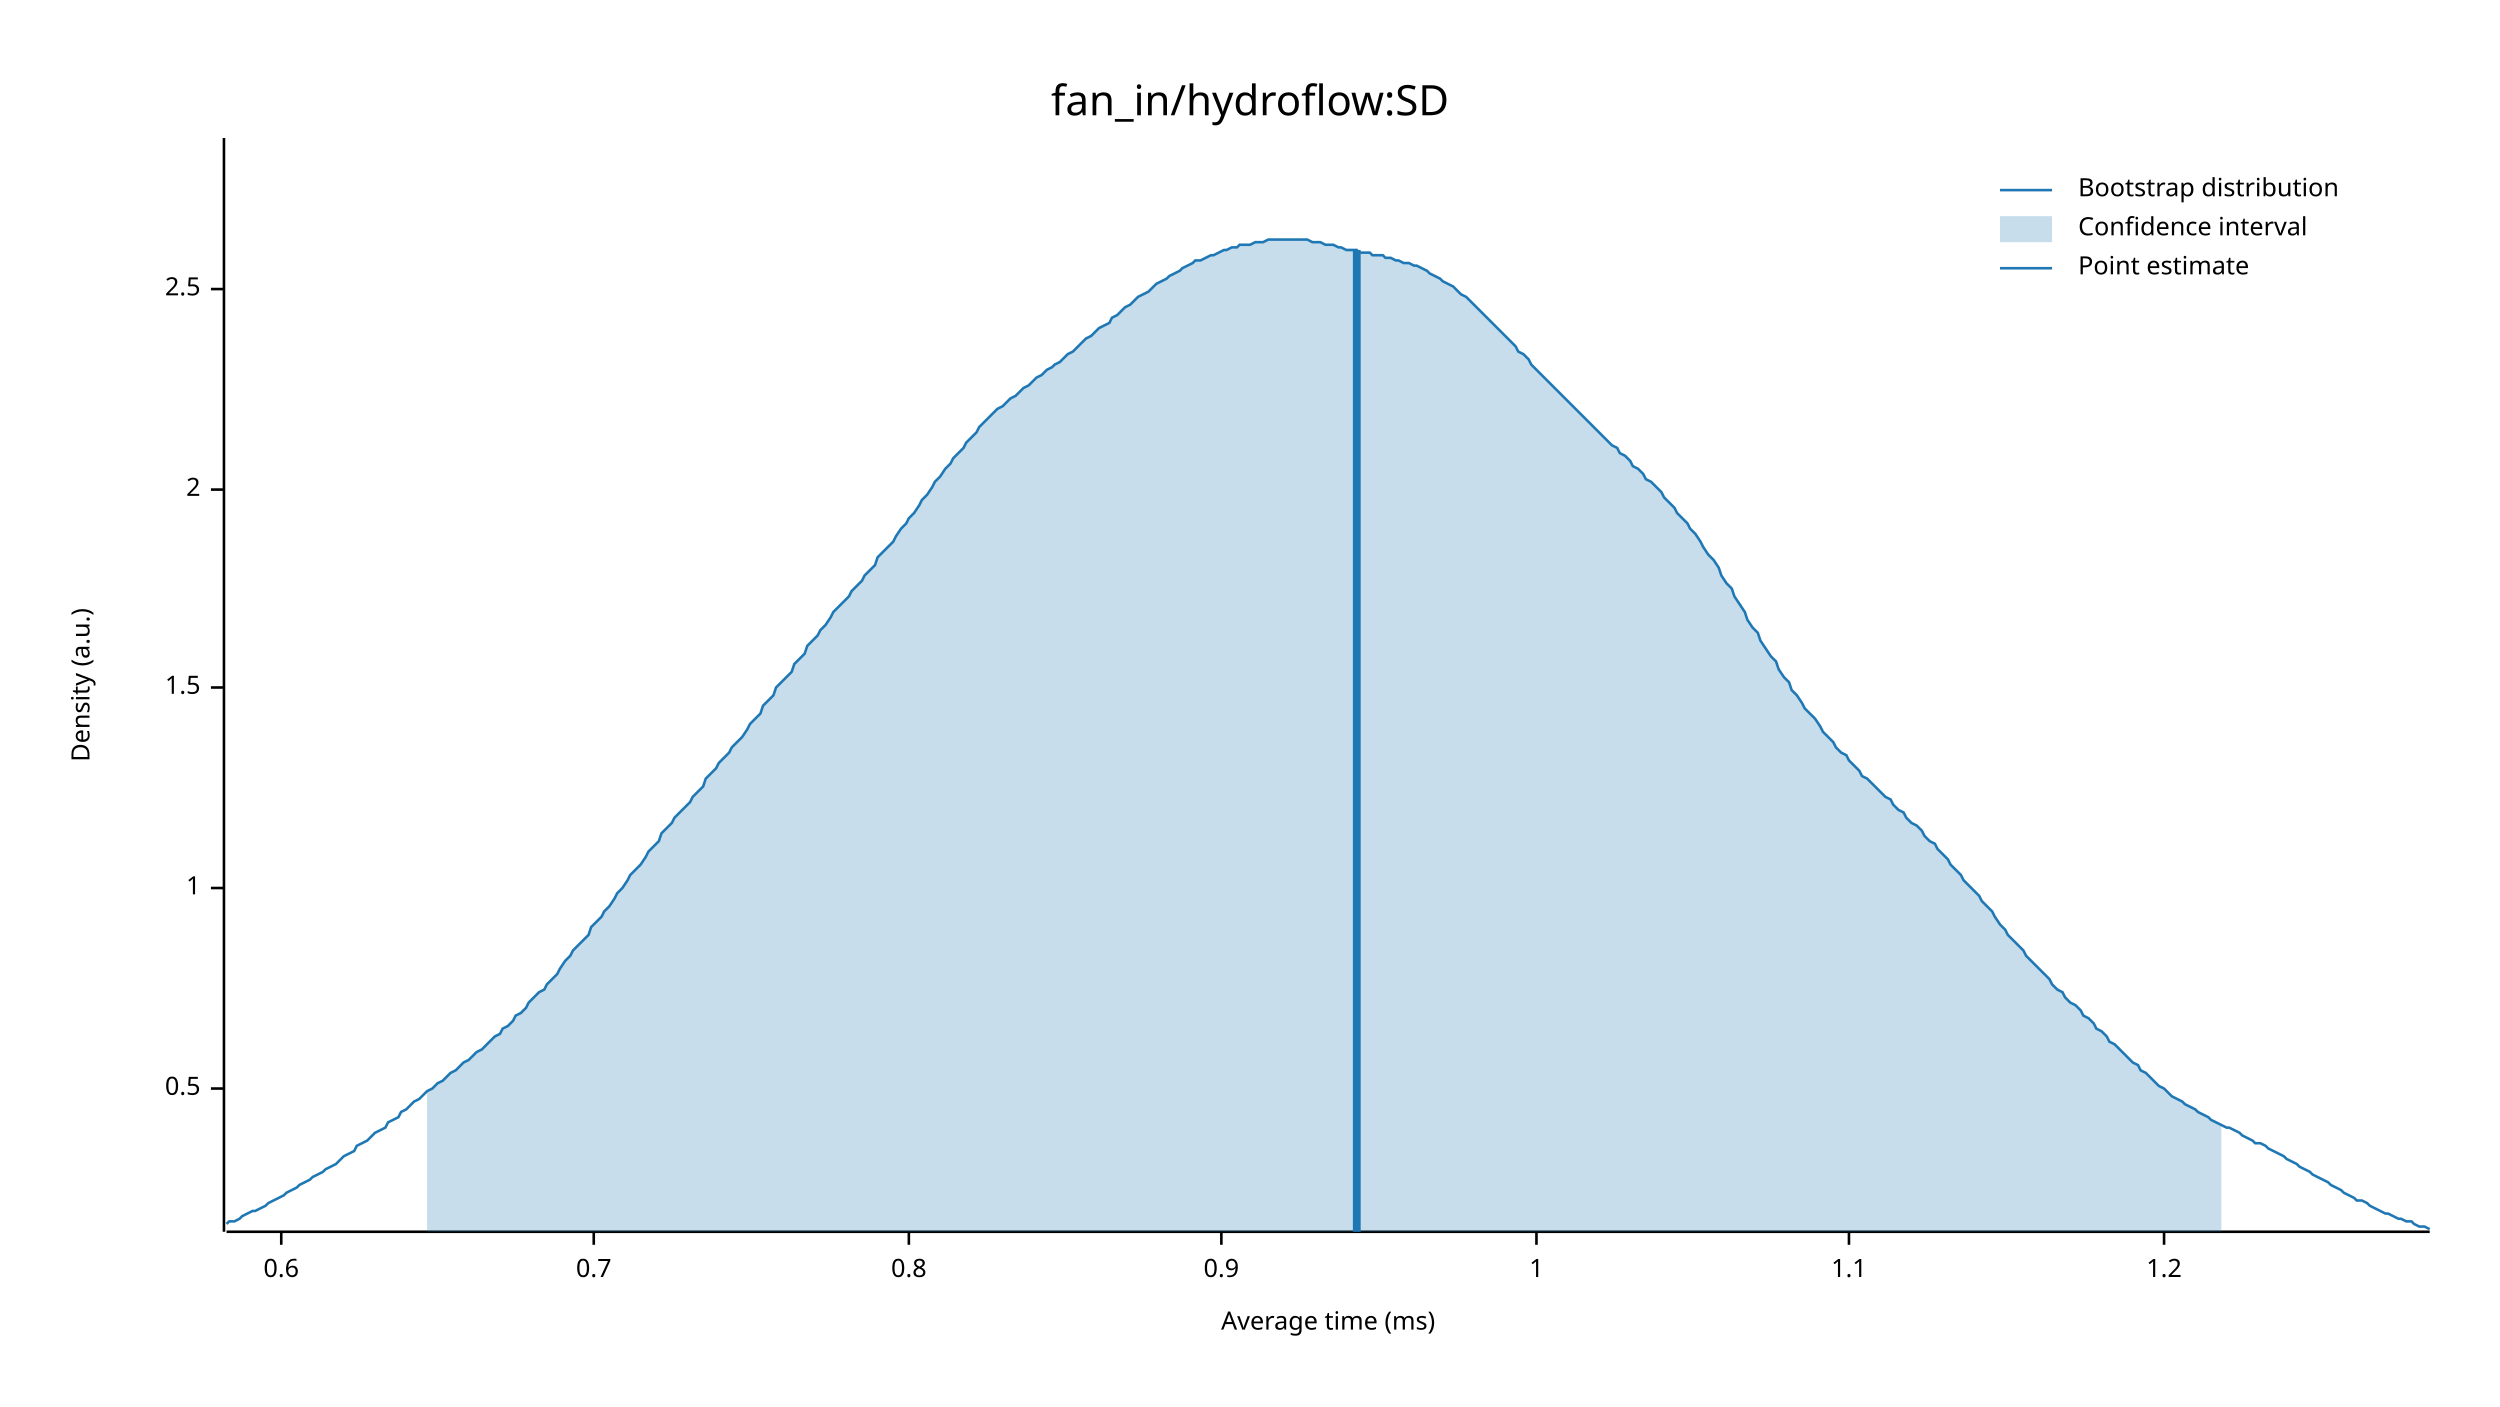
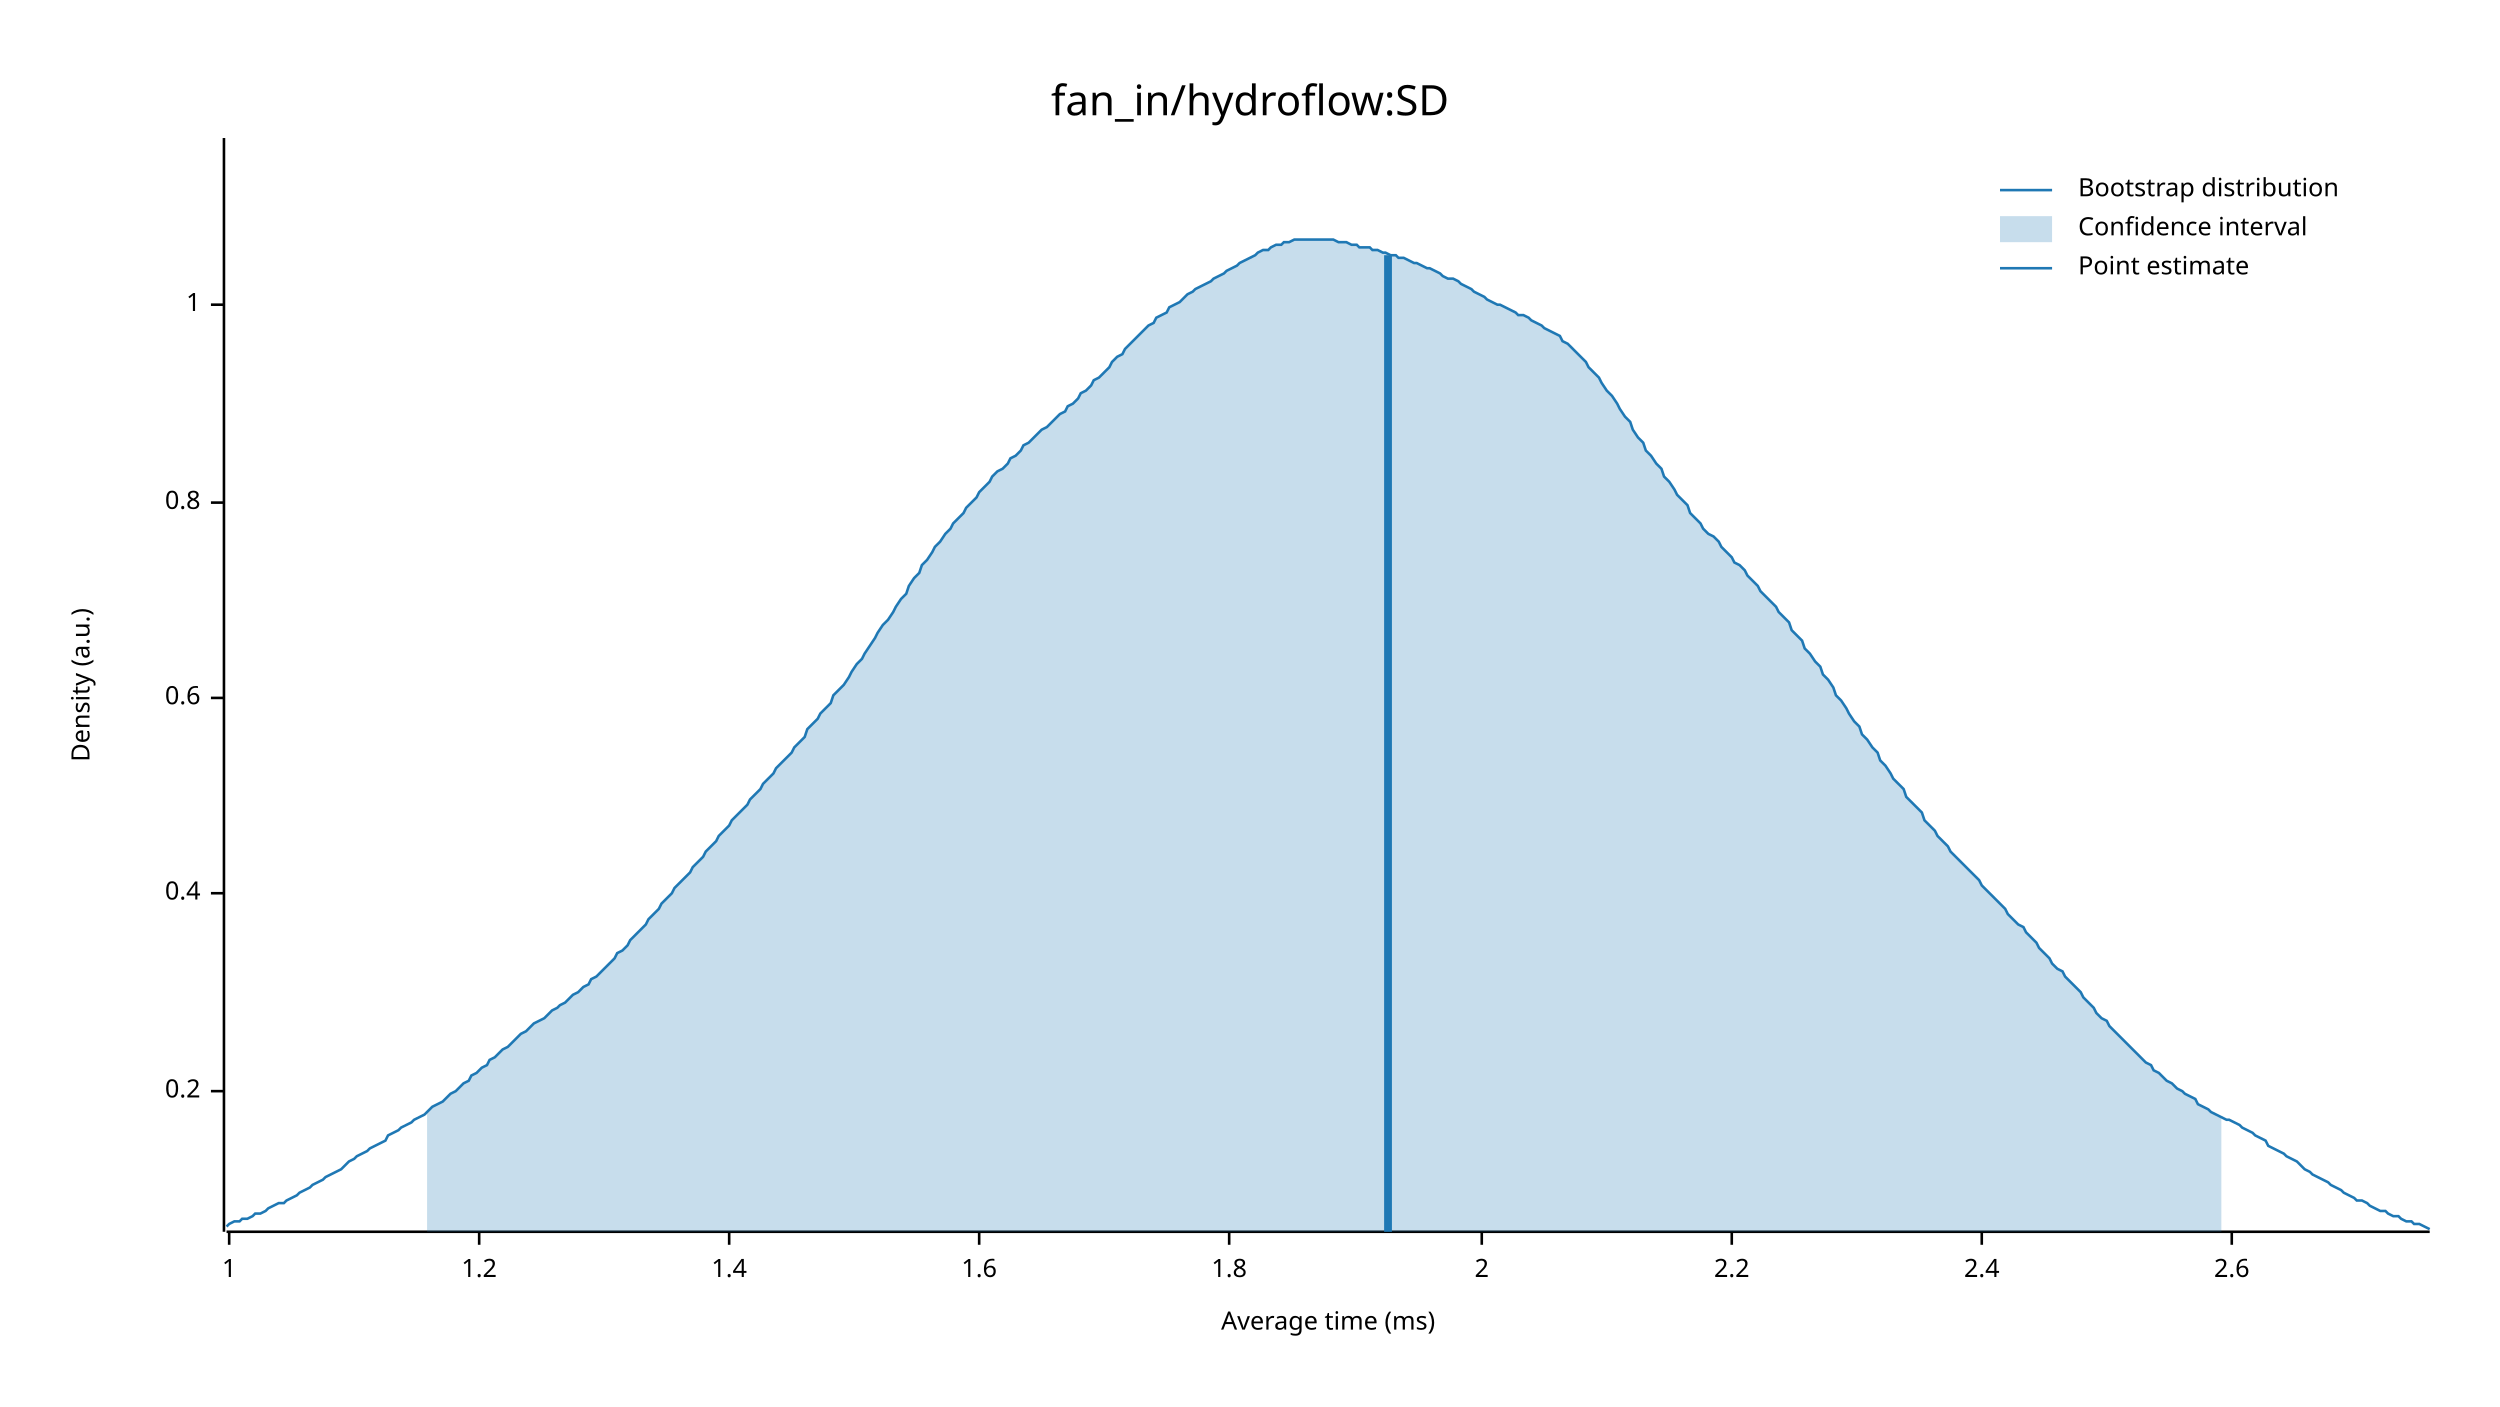
<svg xmlns="http://www.w3.org/2000/svg" width="960" height="540" viewBox="0 0 960 540">
  <text x="480" y="32" dy="0.76em" text-anchor="middle" font-family="sans-serif" font-size="16.129" opacity="1" fill="#000000">
fan_in/hydroflow:SD
</text>
  <text x="27" y="263" dy="0.76em" text-anchor="middle" font-family="sans-serif" font-size="9.677" opacity="1" fill="#000000" transform="rotate(270, 27, 263)">
Density (a.u.)
</text>
  <text x="510" y="513" dy="-0.5ex" text-anchor="middle" font-family="sans-serif" font-size="9.677" opacity="1" fill="#000000">
Average time (ms)
</text>
  <polyline fill="none" opacity="1" stroke="#000000" stroke-width="1" points="86,53 86,473 " />
-   <text x="77" y="418" dy="0.5ex" text-anchor="end" font-family="sans-serif" font-size="9.677" opacity="1" fill="#000000">
- 0.5
+   <text x="77" y="419" dy="0.5ex" text-anchor="end" font-family="sans-serif" font-size="9.677" opacity="1" fill="#000000">
+ 0.2
</text>
-   <polyline fill="none" opacity="1" stroke="#000000" stroke-width="1" points="81,418 86,418 " />
-   <text x="77" y="341" dy="0.5ex" text-anchor="end" font-family="sans-serif" font-size="9.677" opacity="1" fill="#000000">
+   <polyline fill="none" opacity="1" stroke="#000000" stroke-width="1" points="81,419 86,419 " />
+   <text x="77" y="343" dy="0.5ex" text-anchor="end" font-family="sans-serif" font-size="9.677" opacity="1" fill="#000000">
+ 0.4
+ </text>
+   <polyline fill="none" opacity="1" stroke="#000000" stroke-width="1" points="81,343 86,343 " />
+   <text x="77" y="268" dy="0.5ex" text-anchor="end" font-family="sans-serif" font-size="9.677" opacity="1" fill="#000000">
+ 0.6
+ </text>
+   <polyline fill="none" opacity="1" stroke="#000000" stroke-width="1" points="81,268 86,268 " />
+   <text x="77" y="193" dy="0.5ex" text-anchor="end" font-family="sans-serif" font-size="9.677" opacity="1" fill="#000000">
+ 0.8
+ </text>
+   <polyline fill="none" opacity="1" stroke="#000000" stroke-width="1" points="81,193 86,193 " />
+   <text x="77" y="117" dy="0.5ex" text-anchor="end" font-family="sans-serif" font-size="9.677" opacity="1" fill="#000000">
1
</text>
-   <polyline fill="none" opacity="1" stroke="#000000" stroke-width="1" points="81,341 86,341 " />
-   <text x="77" y="264" dy="0.5ex" text-anchor="end" font-family="sans-serif" font-size="9.677" opacity="1" fill="#000000">
- 1.5
+   <polyline fill="none" opacity="1" stroke="#000000" stroke-width="1" points="81,117 86,117 " />
+   <polyline fill="none" opacity="1" stroke="#000000" stroke-width="1" points="87,473 933,473 " />
+   <text x="88" y="483" dy="0.76em" text-anchor="middle" font-family="sans-serif" font-size="9.677" opacity="1" fill="#000000">
+ 1
</text>
-   <polyline fill="none" opacity="1" stroke="#000000" stroke-width="1" points="81,264 86,264 " />
-   <text x="77" y="188" dy="0.5ex" text-anchor="end" font-family="sans-serif" font-size="9.677" opacity="1" fill="#000000">
+   <polyline fill="none" opacity="1" stroke="#000000" stroke-width="1" points="88,473 88,478 " />
+   <text x="184" y="483" dy="0.76em" text-anchor="middle" font-family="sans-serif" font-size="9.677" opacity="1" fill="#000000">
+ 1.2
+ </text>
+   <polyline fill="none" opacity="1" stroke="#000000" stroke-width="1" points="184,473 184,478 " />
+   <text x="280" y="483" dy="0.76em" text-anchor="middle" font-family="sans-serif" font-size="9.677" opacity="1" fill="#000000">
+ 1.4
+ </text>
+   <polyline fill="none" opacity="1" stroke="#000000" stroke-width="1" points="280,473 280,478 " />
+   <text x="376" y="483" dy="0.76em" text-anchor="middle" font-family="sans-serif" font-size="9.677" opacity="1" fill="#000000">
+ 1.6
+ </text>
+   <polyline fill="none" opacity="1" stroke="#000000" stroke-width="1" points="376,473 376,478 " />
+   <text x="472" y="483" dy="0.76em" text-anchor="middle" font-family="sans-serif" font-size="9.677" opacity="1" fill="#000000">
+ 1.8
+ </text>
+   <polyline fill="none" opacity="1" stroke="#000000" stroke-width="1" points="472,473 472,478 " />
+   <text x="569" y="483" dy="0.76em" text-anchor="middle" font-family="sans-serif" font-size="9.677" opacity="1" fill="#000000">
2
</text>
-   <polyline fill="none" opacity="1" stroke="#000000" stroke-width="1" points="81,188 86,188 " />
-   <text x="77" y="111" dy="0.5ex" text-anchor="end" font-family="sans-serif" font-size="9.677" opacity="1" fill="#000000">
- 2.5
+   <polyline fill="none" opacity="1" stroke="#000000" stroke-width="1" points="569,473 569,478 " />
+   <text x="665" y="483" dy="0.76em" text-anchor="middle" font-family="sans-serif" font-size="9.677" opacity="1" fill="#000000">
+ 2.2
</text>
-   <polyline fill="none" opacity="1" stroke="#000000" stroke-width="1" points="81,111 86,111 " />
-   <polyline fill="none" opacity="1" stroke="#000000" stroke-width="1" points="87,473 933,473 " />
-   <text x="108" y="483" dy="0.76em" text-anchor="middle" font-family="sans-serif" font-size="9.677" opacity="1" fill="#000000">
- 0.6
+   <polyline fill="none" opacity="1" stroke="#000000" stroke-width="1" points="665,473 665,478 " />
+   <text x="761" y="483" dy="0.76em" text-anchor="middle" font-family="sans-serif" font-size="9.677" opacity="1" fill="#000000">
+ 2.4
</text>
-   <polyline fill="none" opacity="1" stroke="#000000" stroke-width="1" points="108,473 108,478 " />
-   <text x="228" y="483" dy="0.76em" text-anchor="middle" font-family="sans-serif" font-size="9.677" opacity="1" fill="#000000">
- 0.7
+   <polyline fill="none" opacity="1" stroke="#000000" stroke-width="1" points="761,473 761,478 " />
+   <text x="857" y="483" dy="0.76em" text-anchor="middle" font-family="sans-serif" font-size="9.677" opacity="1" fill="#000000">
+ 2.6
</text>
-   <polyline fill="none" opacity="1" stroke="#000000" stroke-width="1" points="228,473 228,478 " />
-   <text x="349" y="483" dy="0.76em" text-anchor="middle" font-family="sans-serif" font-size="9.677" opacity="1" fill="#000000">
- 0.8
- </text>
-   <polyline fill="none" opacity="1" stroke="#000000" stroke-width="1" points="349,473 349,478 " />
-   <text x="469" y="483" dy="0.76em" text-anchor="middle" font-family="sans-serif" font-size="9.677" opacity="1" fill="#000000">
- 0.9
- </text>
-   <polyline fill="none" opacity="1" stroke="#000000" stroke-width="1" points="469,473 469,478 " />
-   <text x="590" y="483" dy="0.76em" text-anchor="middle" font-family="sans-serif" font-size="9.677" opacity="1" fill="#000000">
- 1
- </text>
-   <polyline fill="none" opacity="1" stroke="#000000" stroke-width="1" points="590,473 590,478 " />
-   <text x="710" y="483" dy="0.76em" text-anchor="middle" font-family="sans-serif" font-size="9.677" opacity="1" fill="#000000">
- 1.1
- </text>
-   <polyline fill="none" opacity="1" stroke="#000000" stroke-width="1" points="710,473 710,478 " />
-   <text x="831" y="483" dy="0.76em" text-anchor="middle" font-family="sans-serif" font-size="9.677" opacity="1" fill="#000000">
- 1.2
- </text>
-   <polyline fill="none" opacity="1" stroke="#000000" stroke-width="1" points="831,473 831,478 " />
-   <polyline fill="none" opacity="1" stroke="#1F78B4" stroke-width="1" points="87,470 88,469 90,469 92,468 93,467 95,466 97,465 98,465 100,464 102,463 103,462 105,461 107,460 109,459 110,458 112,457 114,456 115,455 117,454 119,453 120,452 122,451 124,450 125,449 127,448 129,447 131,445 132,444 134,443 136,442 137,440 139,439 141,438 142,437 144,435 146,434 148,433 149,431 151,430 153,429 154,427 156,426 158,424 159,423 161,422 163,420 164,419 166,418 168,416 170,415 171,414 173,412 175,411 176,410 178,408 180,407 181,406 183,404 185,403 187,401 188,400 190,398 192,397 193,395 195,394 197,392 198,390 200,389 202,387 203,385 205,383 207,381 209,380 210,378 212,376 214,374 215,372 217,369 219,367 220,365 222,363 224,361 226,359 227,356 229,354 231,352 232,350 234,348 236,345 237,343 239,341 241,338 242,336 244,334 246,332 248,329 249,327 251,325 253,323 254,320 256,318 258,316 259,314 261,312 263,310 265,308 266,306 268,304 270,302 271,299 273,297 275,295 276,293 278,291 280,289 281,287 283,285 285,283 287,280 288,278 290,276 292,274 293,271 295,269 297,267 298,264 300,262 302,260 304,258 305,255 307,253 309,251 310,248 312,246 314,244 315,242 317,240 319,237 320,235 322,233 324,231 326,229 327,227 329,225 331,223 332,221 334,219 336,217 337,214 339,212 341,210 343,208 344,206 346,203 348,201 349,199 351,197 353,194 354,192 356,190 358,187 359,185 361,183 363,180 365,178 366,176 368,174 370,172 371,170 373,168 375,166 376,164 378,162 380,160 381,159 383,157 385,156 387,154 388,153 390,152 392,150 393,149 395,148 397,146 398,145 400,144 402,142 404,141 405,140 407,139 409,137 410,136 412,135 414,133 415,132 417,130 419,129 420,128 422,126 424,125 426,124 427,122 429,121 431,119 432,118 434,117 436,115 437,114 439,113 441,112 443,110 444,109 446,108 448,107 449,106 451,105 453,104 454,103 456,102 458,101 459,100 461,100 463,99 465,98 466,98 468,97 470,96 471,96 473,95 475,95 476,94 478,94 480,94 482,93 483,93 485,93 487,92 488,92 490,92 492,92 493,92 495,92 497,92 498,92 500,92 502,92 504,93 505,93 507,93 509,94 510,94 512,94 514,95 515,95 517,96 519,96 521,96 522,97 524,97 526,97 527,98 529,98 531,98 532,99 534,99 536,100 537,100 539,101 541,101 543,102 544,102 546,103 548,104 549,105 551,106 553,107 554,108 556,109 558,110 560,112 561,113 563,114 565,116 566,117 568,119 570,121 571,122 573,124 575,126 576,127 578,129 580,131 582,133 583,135 585,136 587,138 588,140 590,142 592,144 593,145 595,147 597,149 599,151 600,152 602,154 604,156 605,157 607,159 609,161 610,162 612,164 614,166 615,167 617,169 619,171 621,172 622,174 624,175 626,177 627,179 629,180 631,182 632,184 634,185 636,187 638,189 639,191 641,193 643,195 644,197 646,199 648,201 649,203 651,205 653,208 654,210 656,213 658,215 660,218 661,221 663,224 665,226 666,229 668,232 670,235 671,238 673,241 675,243 676,246 678,249 680,252 682,254 683,257 685,260 687,262 688,265 690,267 692,270 693,272 695,274 697,276 699,279 700,281 702,283 704,285 705,287 707,289 709,290 710,292 712,294 714,296 715,298 717,299 719,301 721,303 722,304 724,306 726,307 727,309 729,311 731,312 732,314 734,316 736,317 738,319 739,321 741,323 743,324 744,326 746,328 748,330 749,332 751,334 753,336 754,338 756,340 758,342 760,344 761,346 763,348 765,350 766,352 768,355 770,357 771,359 773,361 775,363 777,365 778,367 780,369 782,371 783,372 785,374 787,376 788,378 790,380 792,381 793,383 795,385 797,386 799,388 800,390 802,391 804,393 805,395 807,396 809,398 810,400 812,401 814,403 816,405 817,406 819,408 821,409 822,411 824,412 826,414 827,415 829,417 831,418 832,419 834,421 836,422 838,423 839,424 841,425 843,426 844,427 846,428 848,429 849,430 851,431 853,432 855,433 856,433 858,434 860,435 861,436 863,437 865,438 866,439 868,439 870,440 871,441 873,442 875,443 877,444 878,445 880,446 882,447 883,448 885,449 887,450 888,451 890,452 892,453 894,454 895,455 897,456 899,457 900,458 902,459 904,460 905,461 907,461 909,462 910,463 912,464 914,465 916,466 917,466 919,467 921,468 922,468 924,469 926,469 927,470 929,471 931,471 933,472 " />
-   <polygon opacity="0.25" fill="#1F78B4" points="164,419 166,418 168,416 170,415 171,414 173,412 175,411 176,410 178,408 180,407 181,406 183,404 185,403 187,401 188,400 190,398 192,397 193,395 195,394 197,392 198,390 200,389 202,387 203,385 205,383 207,381 209,380 210,378 212,376 214,374 215,372 217,369 219,367 220,365 222,363 224,361 226,359 227,356 229,354 231,352 232,350 234,348 236,345 237,343 239,341 241,338 242,336 244,334 246,332 248,329 249,327 251,325 253,323 254,320 256,318 258,316 259,314 261,312 263,310 265,308 266,306 268,304 270,302 271,299 273,297 275,295 276,293 278,291 280,289 281,287 283,285 285,283 287,280 288,278 290,276 292,274 293,271 295,269 297,267 298,264 300,262 302,260 304,258 305,255 307,253 309,251 310,248 312,246 314,244 315,242 317,240 319,237 320,235 322,233 324,231 326,229 327,227 329,225 331,223 332,221 334,219 336,217 337,214 339,212 341,210 343,208 344,206 346,203 348,201 349,199 351,197 353,194 354,192 356,190 358,187 359,185 361,183 363,180 365,178 366,176 368,174 370,172 371,170 373,168 375,166 376,164 378,162 380,160 381,159 383,157 385,156 387,154 388,153 390,152 392,150 393,149 395,148 397,146 398,145 400,144 402,142 404,141 405,140 407,139 409,137 410,136 412,135 414,133 415,132 417,130 419,129 420,128 422,126 424,125 426,124 427,122 429,121 431,119 432,118 434,117 436,115 437,114 439,113 441,112 443,110 444,109 446,108 448,107 449,106 451,105 453,104 454,103 456,102 458,101 459,100 461,100 463,99 465,98 466,98 468,97 470,96 471,96 473,95 475,95 476,94 478,94 480,94 482,93 483,93 485,93 487,92 488,92 490,92 492,92 493,92 495,92 497,92 498,92 500,92 502,92 504,93 505,93 507,93 509,94 510,94 512,94 514,95 515,95 517,96 519,96 521,96 522,97 524,97 526,97 527,98 529,98 531,98 532,99 534,99 536,100 537,100 539,101 541,101 543,102 544,102 546,103 548,104 549,105 551,106 553,107 554,108 556,109 558,110 560,112 561,113 563,114 565,116 566,117 568,119 570,121 571,122 573,124 575,126 576,127 578,129 580,131 582,133 583,135 585,136 587,138 588,140 590,142 592,144 593,145 595,147 597,149 599,151 600,152 602,154 604,156 605,157 607,159 609,161 610,162 612,164 614,166 615,167 617,169 619,171 621,172 622,174 624,175 626,177 627,179 629,180 631,182 632,184 634,185 636,187 638,189 639,191 641,193 643,195 644,197 646,199 648,201 649,203 651,205 653,208 654,210 656,213 658,215 660,218 661,221 663,224 665,226 666,229 668,232 670,235 671,238 673,241 675,243 676,246 678,249 680,252 682,254 683,257 685,260 687,262 688,265 690,267 692,270 693,272 695,274 697,276 699,279 700,281 702,283 704,285 705,287 707,289 709,290 710,292 712,294 714,296 715,298 717,299 719,301 721,303 722,304 724,306 726,307 727,309 729,311 731,312 732,314 734,316 736,317 738,319 739,321 741,323 743,324 744,326 746,328 748,330 749,332 751,334 753,336 754,338 756,340 758,342 760,344 761,346 763,348 765,350 766,352 768,355 770,357 771,359 773,361 775,363 777,365 778,367 780,369 782,371 783,372 785,374 787,376 788,378 790,380 792,381 793,383 795,385 797,386 799,388 800,390 802,391 804,393 805,395 807,396 809,398 810,400 812,401 814,403 816,405 817,406 819,408 821,409 822,411 824,412 826,414 827,415 829,417 831,418 832,419 834,421 836,422 838,423 839,424 841,425 843,426 844,427 846,428 848,429 849,430 851,431 853,432 853,473 164,473 " />
-   <polyline fill="none" opacity="1" stroke="#1F78B4" stroke-width="3" points="521,473 521,96 " />
+   <polyline fill="none" opacity="1" stroke="#000000" stroke-width="1" points="857,473 857,478 " />
+   <polyline fill="none" opacity="1" stroke="#1F78B4" stroke-width="1" points="87,471 88,470 90,469 92,469 93,468 95,468 97,467 98,466 100,466 102,465 103,464 105,463 107,462 109,462 110,461 112,460 114,459 115,458 117,457 119,456 120,455 122,454 124,453 125,452 127,451 129,450 131,449 132,448 134,446 136,445 137,444 139,443 141,442 142,441 144,440 146,439 148,438 149,436 151,435 153,434 154,433 156,432 158,431 159,430 161,429 163,428 164,427 166,425 168,424 170,423 171,422 173,420 175,419 176,418 178,416 180,415 181,413 183,412 185,410 187,409 188,407 190,406 192,404 193,403 195,402 197,400 198,399 200,397 202,396 203,395 205,393 207,392 209,391 210,390 212,388 214,387 215,386 217,385 219,383 220,382 222,381 224,379 226,378 227,376 229,375 231,373 232,372 234,370 236,368 237,366 239,365 241,363 242,361 244,359 246,357 248,355 249,353 251,351 253,349 254,347 256,345 258,343 259,341 261,339 263,337 265,335 266,333 268,331 270,329 271,327 273,325 275,323 276,321 278,319 280,317 281,315 283,313 285,311 287,309 288,307 290,305 292,303 293,301 295,299 297,297 298,295 300,293 302,291 304,289 305,287 307,285 309,283 310,280 312,278 314,276 315,274 317,272 319,270 320,267 322,265 324,263 326,260 327,258 329,255 331,253 332,251 334,248 336,245 337,243 339,240 341,238 343,235 344,233 346,230 348,228 349,225 351,222 353,220 354,217 356,215 358,212 359,210 361,208 363,205 365,203 366,201 368,199 370,197 371,195 373,193 375,191 376,189 378,187 380,185 381,183 383,181 385,180 387,178 388,176 390,175 392,173 393,171 395,170 397,168 398,167 400,165 402,164 404,162 405,161 407,159 409,158 410,156 412,155 414,153 415,151 417,150 419,148 420,146 422,145 424,143 426,141 427,139 429,137 431,136 432,134 434,132 436,130 437,129 439,127 441,125 443,124 444,122 446,121 448,120 449,118 451,117 453,116 454,115 456,113 458,112 459,111 461,110 463,109 465,108 466,107 468,106 470,105 471,104 473,103 475,102 476,101 478,100 480,99 482,98 483,97 485,96 487,96 488,95 490,94 492,94 493,93 495,93 497,92 498,92 500,92 502,92 504,92 505,92 507,92 509,92 510,92 512,92 514,93 515,93 517,93 519,94 521,94 522,95 524,95 526,95 527,96 529,96 531,97 532,97 534,98 536,98 537,99 539,99 541,100 543,101 544,101 546,102 548,103 549,103 551,104 553,105 554,106 556,107 558,107 560,108 561,109 563,110 565,111 566,112 568,113 570,114 571,115 573,116 575,117 576,117 578,118 580,119 582,120 583,121 585,121 587,122 588,123 590,124 592,125 593,126 595,127 597,128 599,129 600,131 602,132 604,134 605,135 607,137 609,139 610,141 612,143 614,145 615,147 617,150 619,152 621,155 622,157 624,160 626,162 627,165 629,168 631,170 632,173 634,175 636,178 638,180 639,183 641,185 643,188 644,190 646,192 648,194 649,197 651,199 653,201 654,203 656,205 658,206 660,208 661,210 663,212 665,214 666,216 668,217 670,219 671,221 673,223 675,225 676,227 678,229 680,231 682,233 683,235 685,237 687,239 688,242 690,244 692,246 693,249 695,251 697,254 699,256 700,259 702,261 704,264 705,267 707,269 709,272 710,274 712,277 714,279 715,282 717,284 719,287 721,289 722,292 724,294 726,297 727,299 729,301 731,303 732,306 734,308 736,310 738,312 739,315 741,317 743,319 744,321 746,323 748,325 749,327 751,329 753,331 754,332 756,334 758,336 760,338 761,340 763,342 765,344 766,345 768,347 770,349 771,351 773,353 775,355 777,356 778,358 780,360 782,362 783,364 785,366 787,368 788,370 790,372 792,373 793,375 795,377 797,379 799,381 800,383 802,385 804,387 805,389 807,391 809,392 810,394 812,396 814,398 816,400 817,401 819,403 821,405 822,406 824,408 826,409 827,411 829,412 831,414 832,415 834,416 836,418 838,419 839,420 841,421 843,422 844,424 846,425 848,426 849,427 851,428 853,429 855,430 856,430 858,431 860,432 861,433 863,434 865,435 866,436 868,437 870,438 871,440 873,441 875,442 877,443 878,444 880,445 882,446 883,447 885,449 887,450 888,451 890,452 892,453 894,454 895,455 897,456 899,457 900,458 902,459 904,460 905,461 907,461 909,462 910,463 912,464 914,465 916,465 917,466 919,467 921,467 922,468 924,469 926,469 927,470 929,470 931,471 933,472 " />
+   <polygon opacity="0.25" fill="#1F78B4" points="164,427 166,425 168,424 170,423 171,422 173,420 175,419 176,418 178,416 180,415 181,413 183,412 185,410 187,409 188,407 190,406 192,404 193,403 195,402 197,400 198,399 200,397 202,396 203,395 205,393 207,392 209,391 210,390 212,388 214,387 215,386 217,385 219,383 220,382 222,381 224,379 226,378 227,376 229,375 231,373 232,372 234,370 236,368 237,366 239,365 241,363 242,361 244,359 246,357 248,355 249,353 251,351 253,349 254,347 256,345 258,343 259,341 261,339 263,337 265,335 266,333 268,331 270,329 271,327 273,325 275,323 276,321 278,319 280,317 281,315 283,313 285,311 287,309 288,307 290,305 292,303 293,301 295,299 297,297 298,295 300,293 302,291 304,289 305,287 307,285 309,283 310,280 312,278 314,276 315,274 317,272 319,270 320,267 322,265 324,263 326,260 327,258 329,255 331,253 332,251 334,248 336,245 337,243 339,240 341,238 343,235 344,233 346,230 348,228 349,225 351,222 353,220 354,217 356,215 358,212 359,210 361,208 363,205 365,203 366,201 368,199 370,197 371,195 373,193 375,191 376,189 378,187 380,185 381,183 383,181 385,180 387,178 388,176 390,175 392,173 393,171 395,170 397,168 398,167 400,165 402,164 404,162 405,161 407,159 409,158 410,156 412,155 414,153 415,151 417,150 419,148 420,146 422,145 424,143 426,141 427,139 429,137 431,136 432,134 434,132 436,130 437,129 439,127 441,125 443,124 444,122 446,121 448,120 449,118 451,117 453,116 454,115 456,113 458,112 459,111 461,110 463,109 465,108 466,107 468,106 470,105 471,104 473,103 475,102 476,101 478,100 480,99 482,98 483,97 485,96 487,96 488,95 490,94 492,94 493,93 495,93 497,92 498,92 500,92 502,92 504,92 505,92 507,92 509,92 510,92 512,92 514,93 515,93 517,93 519,94 521,94 522,95 524,95 526,95 527,96 529,96 531,97 532,97 534,98 536,98 537,99 539,99 541,100 543,101 544,101 546,102 548,103 549,103 551,104 553,105 554,106 556,107 558,107 560,108 561,109 563,110 565,111 566,112 568,113 570,114 571,115 573,116 575,117 576,117 578,118 580,119 582,120 583,121 585,121 587,122 588,123 590,124 592,125 593,126 595,127 597,128 599,129 600,131 602,132 604,134 605,135 607,137 609,139 610,141 612,143 614,145 615,147 617,150 619,152 621,155 622,157 624,160 626,162 627,165 629,168 631,170 632,173 634,175 636,178 638,180 639,183 641,185 643,188 644,190 646,192 648,194 649,197 651,199 653,201 654,203 656,205 658,206 660,208 661,210 663,212 665,214 666,216 668,217 670,219 671,221 673,223 675,225 676,227 678,229 680,231 682,233 683,235 685,237 687,239 688,242 690,244 692,246 693,249 695,251 697,254 699,256 700,259 702,261 704,264 705,267 707,269 709,272 710,274 712,277 714,279 715,282 717,284 719,287 721,289 722,292 724,294 726,297 727,299 729,301 731,303 732,306 734,308 736,310 738,312 739,315 741,317 743,319 744,321 746,323 748,325 749,327 751,329 753,331 754,332 756,334 758,336 760,338 761,340 763,342 765,344 766,345 768,347 770,349 771,351 773,353 775,355 777,356 778,358 780,360 782,362 783,364 785,366 787,368 788,370 790,372 792,373 793,375 795,377 797,379 799,381 800,383 802,385 804,387 805,389 807,391 809,392 810,394 812,396 814,398 816,400 817,401 819,403 821,405 822,406 824,408 826,409 827,411 829,412 831,414 832,415 834,416 836,418 838,419 839,420 841,421 843,422 844,424 846,425 848,426 849,427 851,428 853,429 853,473 164,473 " />
+   <polyline fill="none" opacity="1" stroke="#1F78B4" stroke-width="3" points="533,473 533,98 " />
  <text x="798" y="68" dy="0.76em" text-anchor="start" font-family="sans-serif" font-size="9.677" opacity="1" fill="#000000">
Bootstrap distribution
</text>
  <text x="798" y="83" dy="0.76em" text-anchor="start" font-family="sans-serif" font-size="9.677" opacity="1" fill="#000000">
Confidence interval
</text>
  <text x="798" y="98" dy="0.76em" text-anchor="start" font-family="sans-serif" font-size="9.677" opacity="1" fill="#000000">
Point estimate
</text>
  <polyline fill="none" opacity="1" stroke="#1F78B4" stroke-width="1" points="768,73 788,73 " />
  <rect x="768" y="83" width="20" height="10" opacity="0.25" fill="#1F78B4" stroke="none" />
  <polyline fill="none" opacity="1" stroke="#1F78B4" stroke-width="1" points="768,103 788,103 " />
</svg>
